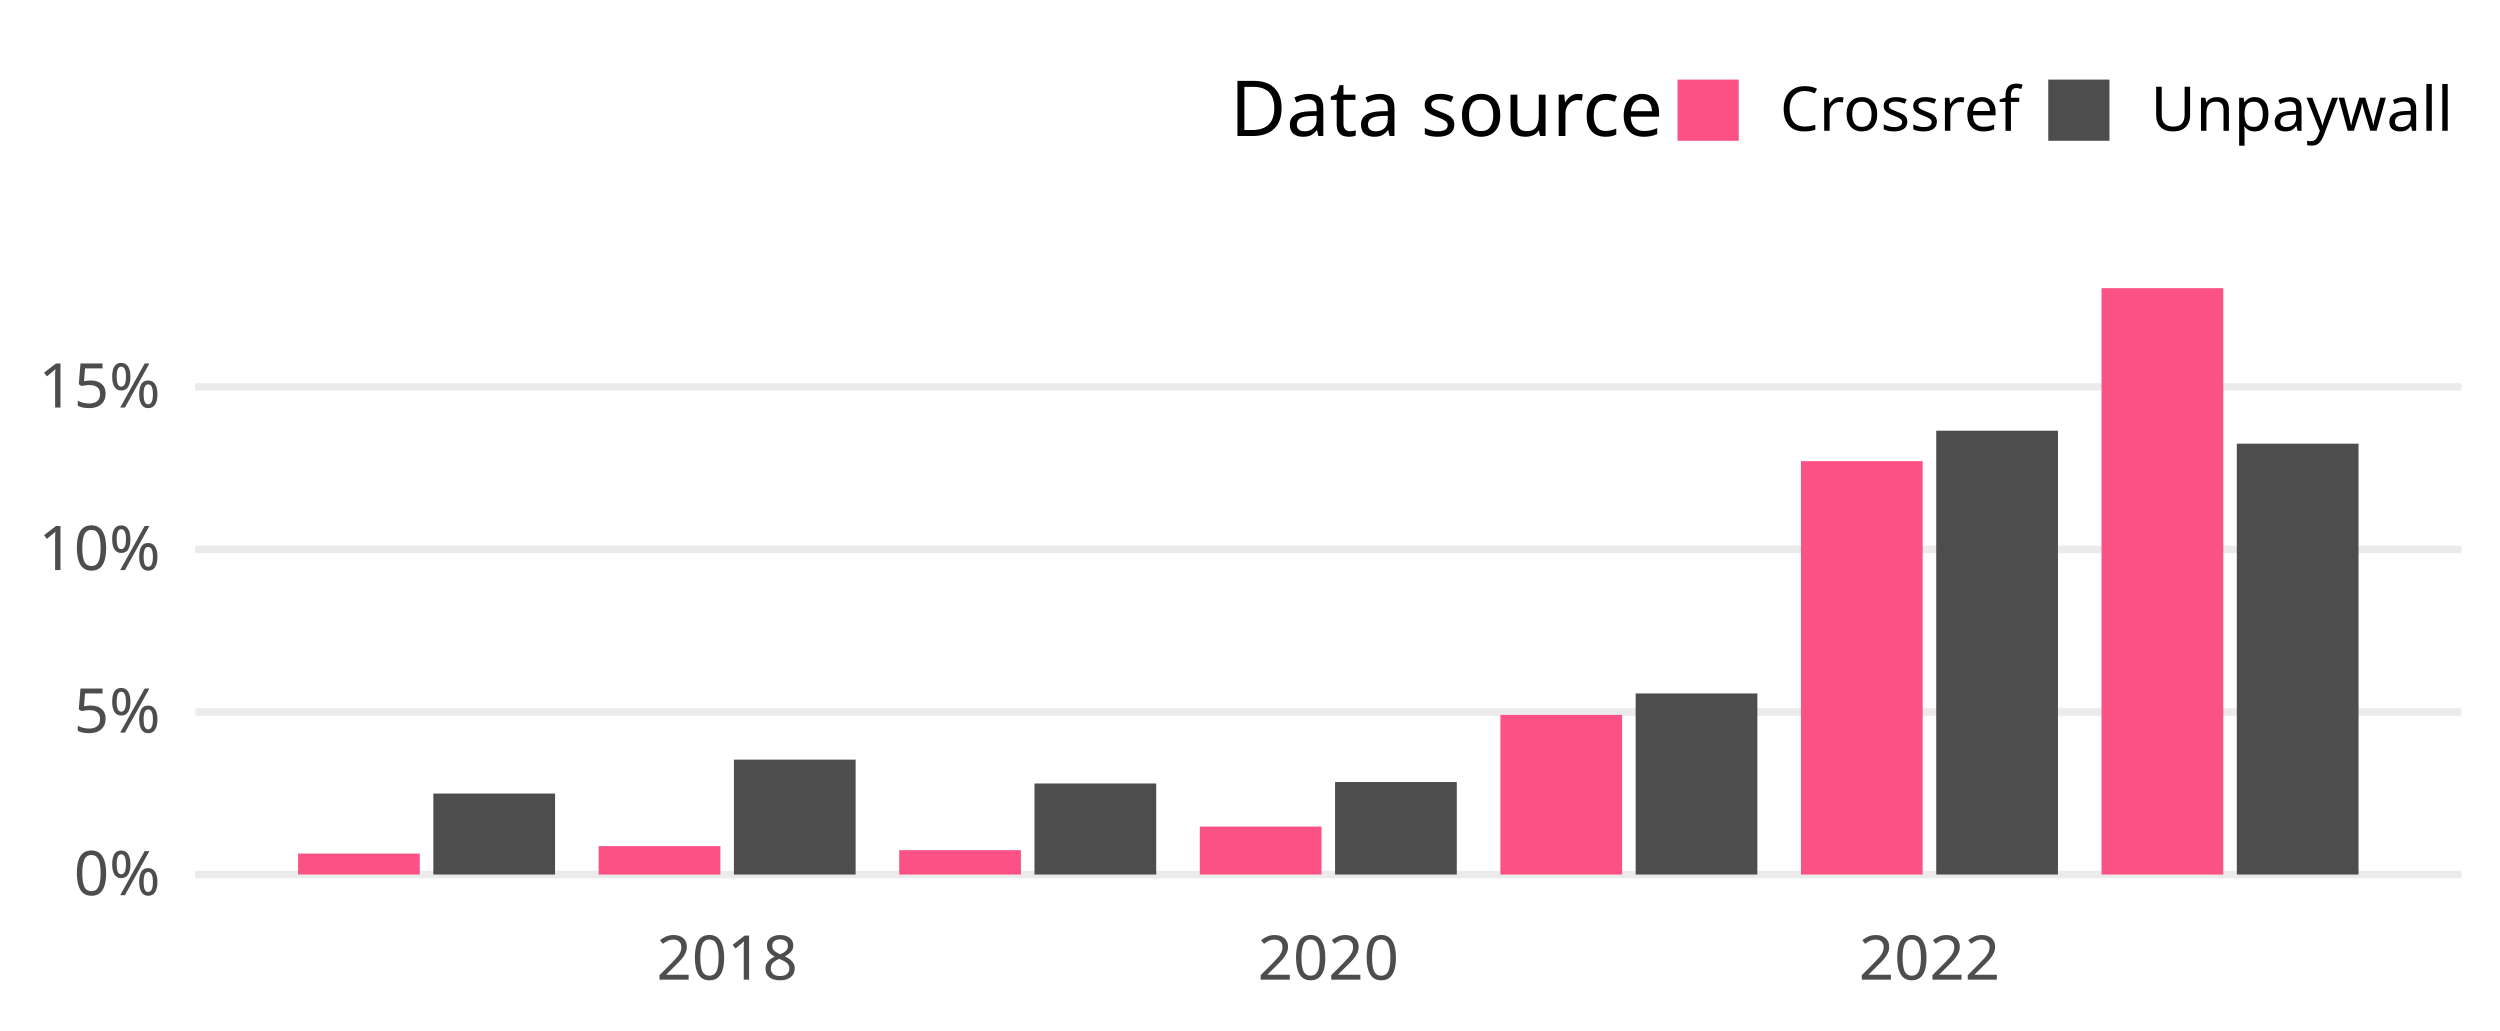
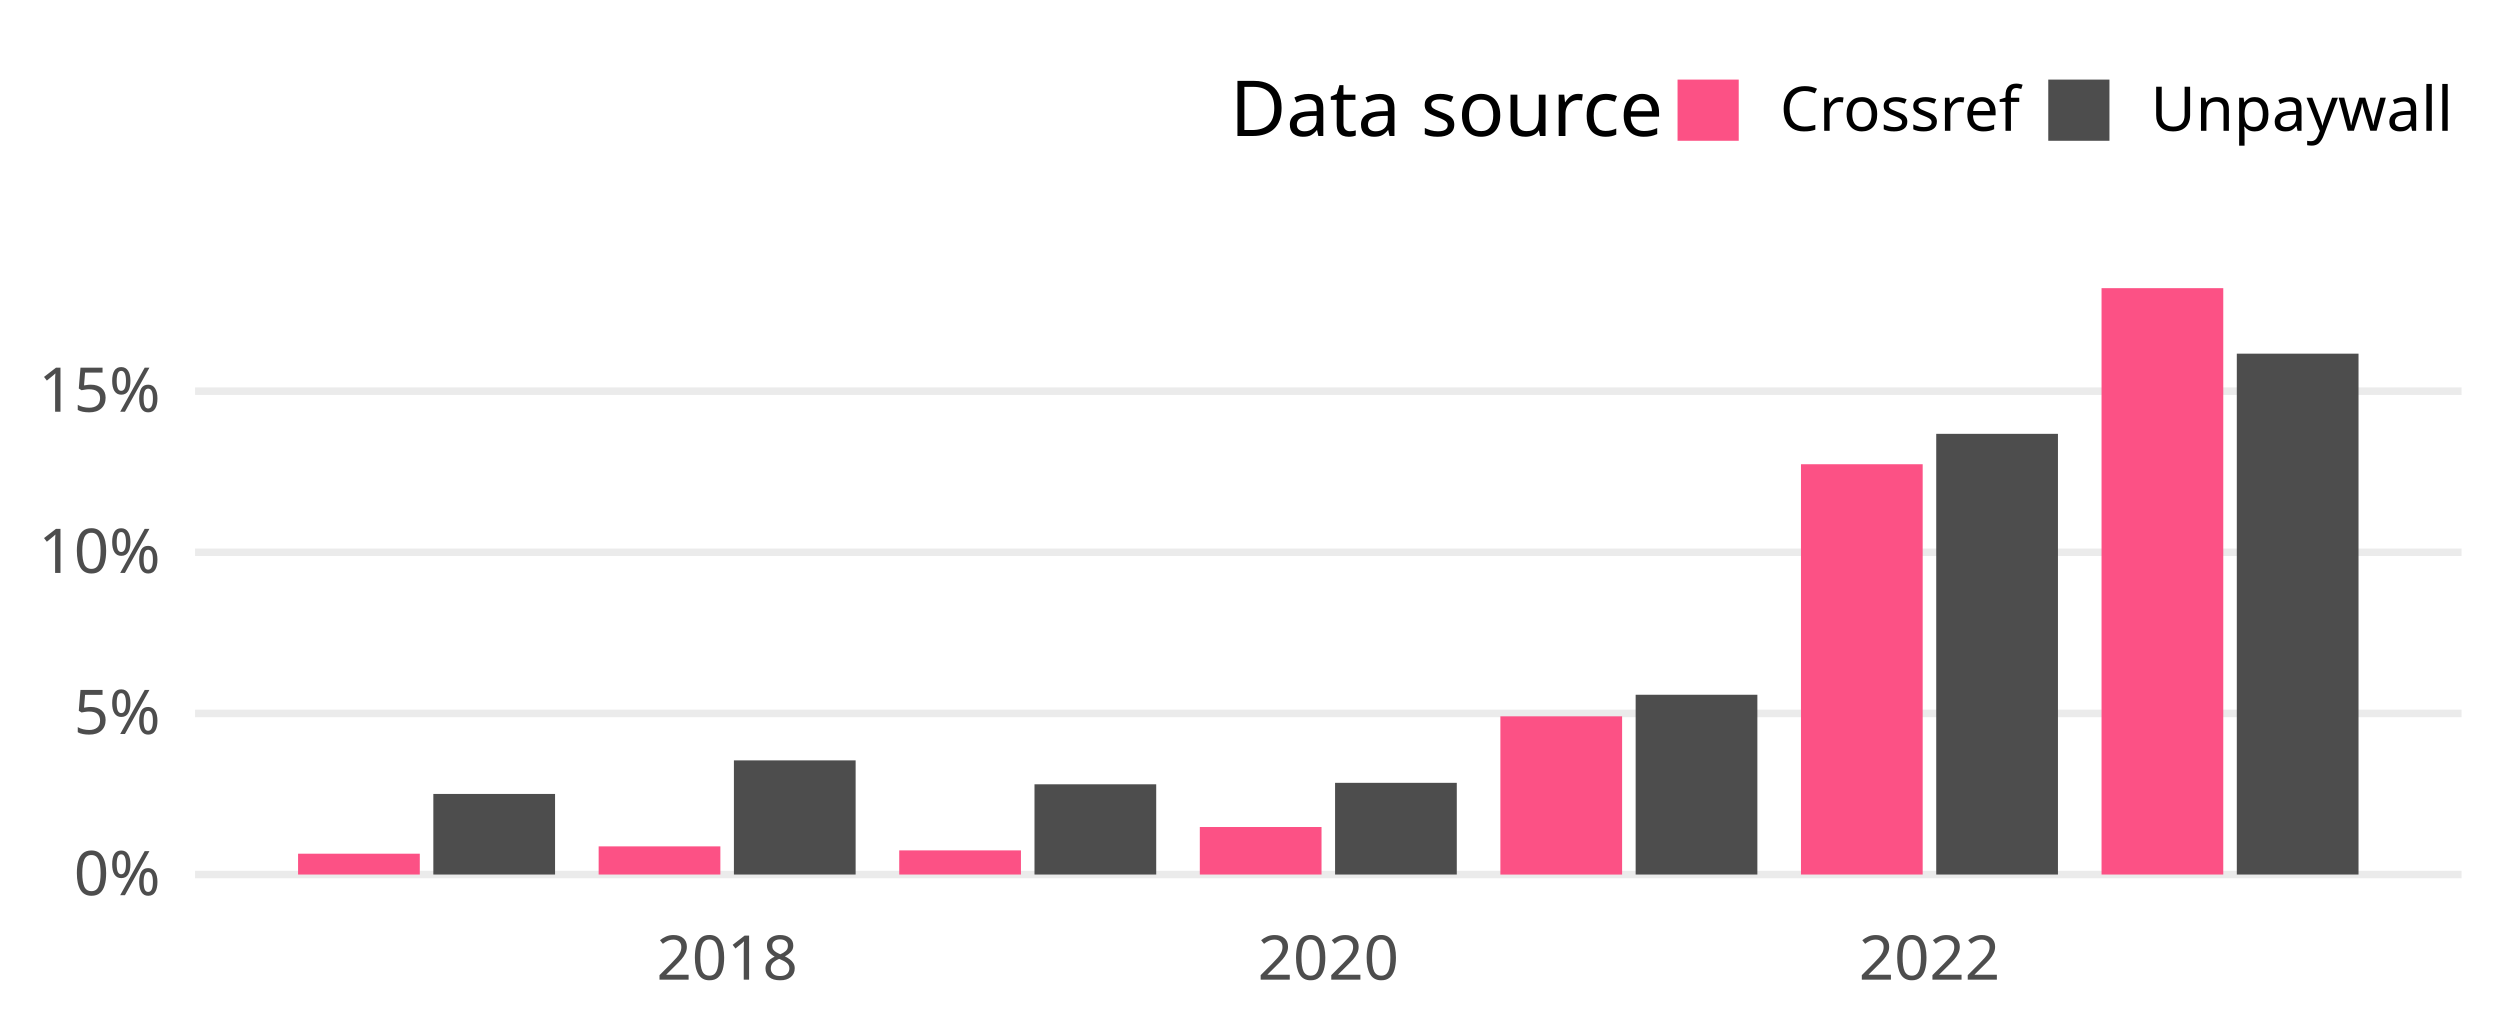
<svg xmlns="http://www.w3.org/2000/svg" class="svglite" width="648.00pt" height="266.98pt" viewBox="0 0 648.00 266.98">
  <defs>
    <style type="text/css">
    .svglite line, .svglite polyline, .svglite polygon, .svglite path, .svglite rect, .svglite circle {
      fill: none;
      stroke: #000000;
      stroke-linecap: round;
      stroke-linejoin: round;
      stroke-miterlimit: 10.00;
    }
    .svglite text {
      white-space: pre;
    }
  </style>
  </defs>
  <rect width="100%" height="100%" style="stroke: none; fill: none;" />
  <defs>
    <clipPath id="cpMC4wMHw2NDguMDB8MC4wMHwyNjYuOTg=">
      <rect x="0.00" y="0.00" width="648.00" height="266.98" />
    </clipPath>
  </defs>
  <g clip-path="url(#cpMC4wMHw2NDguMDB8MC4wMHwyNjYuOTg=)">
</g>
  <defs>
    <clipPath id="cpNTAuNTZ8NjM4LjA0fDY3LjA5fDIzNC4yOA==">
      <rect x="50.56" y="67.09" width="587.48" height="167.19" />
    </clipPath>
  </defs>
  <g clip-path="url(#cpNTAuNTZ8NjM4LjA0fDY3LjA5fDIzNC4yOA==)">
    <polyline points="50.56,226.68 638.04,226.68 " style="stroke-width: 1.94; stroke: #EBEBEB; stroke-linecap: butt;" />
-     <polyline points="50.56,184.55 638.04,184.55 " style="stroke-width: 1.94; stroke: #EBEBEB; stroke-linecap: butt;" />
-     <polyline points="50.56,142.41 638.04,142.41 " style="stroke-width: 1.94; stroke: #EBEBEB; stroke-linecap: butt;" />
-     <polyline points="50.56,100.28 638.04,100.28 " style="stroke-width: 1.94; stroke: #EBEBEB; stroke-linecap: butt;" />
-     <rect x="77.26" y="221.24" width="31.55" height="5.44" style="stroke-width: 1.07; stroke: none; stroke-linecap: butt; stroke-linejoin: miter; fill: #FC5185;" />
-     <rect x="112.32" y="205.69" width="31.55" height="20.99" style="stroke-width: 1.07; stroke: none; stroke-linecap: butt; stroke-linejoin: miter; fill: #4D4D4D;" />
-     <rect x="155.17" y="219.32" width="31.55" height="7.37" style="stroke-width: 1.07; stroke: none; stroke-linecap: butt; stroke-linejoin: miter; fill: #FC5185;" />
-     <rect x="190.23" y="196.90" width="31.55" height="29.78" style="stroke-width: 1.07; stroke: none; stroke-linecap: butt; stroke-linejoin: miter; fill: #4D4D4D;" />
-     <rect x="233.08" y="220.36" width="31.55" height="6.32" style="stroke-width: 1.07; stroke: none; stroke-linecap: butt; stroke-linejoin: miter; fill: #FC5185;" />
-     <rect x="268.14" y="203.08" width="31.55" height="23.60" style="stroke-width: 1.07; stroke: none; stroke-linecap: butt; stroke-linejoin: miter; fill: #4D4D4D;" />
-     <rect x="310.99" y="214.25" width="31.55" height="12.43" style="stroke-width: 1.07; stroke: none; stroke-linecap: butt; stroke-linejoin: miter; fill: #FC5185;" />
-     <rect x="346.05" y="202.70" width="31.55" height="23.98" style="stroke-width: 1.07; stroke: none; stroke-linecap: butt; stroke-linejoin: miter; fill: #4D4D4D;" />
-     <rect x="388.90" y="185.30" width="31.55" height="41.38" style="stroke-width: 1.07; stroke: none; stroke-linecap: butt; stroke-linejoin: miter; fill: #FC5185;" />
-     <rect x="423.96" y="179.74" width="31.55" height="46.94" style="stroke-width: 1.07; stroke: none; stroke-linecap: butt; stroke-linejoin: miter; fill: #4D4D4D;" />
-     <rect x="466.81" y="119.53" width="31.55" height="107.15" style="stroke-width: 1.07; stroke: none; stroke-linecap: butt; stroke-linejoin: miter; fill: #FC5185;" />
-     <rect x="501.87" y="111.64" width="31.55" height="115.04" style="stroke-width: 1.07; stroke: none; stroke-linecap: butt; stroke-linejoin: miter; fill: #4D4D4D;" />
+     <polyline points="50.56,184.92 638.04,184.92 " style="stroke-width: 1.94; stroke: #EBEBEB; stroke-linecap: butt;" />
+     <polyline points="50.56,143.15 638.04,143.15 " style="stroke-width: 1.94; stroke: #EBEBEB; stroke-linecap: butt;" />
+     <polyline points="50.56,101.39 638.04,101.39 " style="stroke-width: 1.94; stroke: #EBEBEB; stroke-linecap: butt;" />
+     <rect x="77.26" y="221.28" width="31.55" height="5.40" style="stroke-width: 1.07; stroke: none; stroke-linecap: butt; stroke-linejoin: miter; fill: #FC5185;" />
+     <rect x="112.32" y="205.79" width="31.55" height="20.89" style="stroke-width: 1.07; stroke: none; stroke-linecap: butt; stroke-linejoin: miter; fill: #4D4D4D;" />
+     <rect x="155.17" y="219.38" width="31.55" height="7.30" style="stroke-width: 1.07; stroke: none; stroke-linecap: butt; stroke-linejoin: miter; fill: #FC5185;" />
+     <rect x="190.23" y="197.09" width="31.55" height="29.59" style="stroke-width: 1.07; stroke: none; stroke-linecap: butt; stroke-linejoin: miter; fill: #4D4D4D;" />
+     <rect x="233.08" y="220.42" width="31.55" height="6.26" style="stroke-width: 1.07; stroke: none; stroke-linecap: butt; stroke-linejoin: miter; fill: #FC5185;" />
+     <rect x="268.14" y="203.29" width="31.55" height="23.39" style="stroke-width: 1.07; stroke: none; stroke-linecap: butt; stroke-linejoin: miter; fill: #4D4D4D;" />
+     <rect x="310.99" y="214.36" width="31.55" height="12.32" style="stroke-width: 1.07; stroke: none; stroke-linecap: butt; stroke-linejoin: miter; fill: #FC5185;" />
+     <rect x="346.05" y="202.91" width="31.55" height="23.77" style="stroke-width: 1.07; stroke: none; stroke-linecap: butt; stroke-linejoin: miter; fill: #4D4D4D;" />
+     <rect x="388.90" y="185.67" width="31.55" height="41.02" style="stroke-width: 1.07; stroke: none; stroke-linecap: butt; stroke-linejoin: miter; fill: #FC5185;" />
+     <rect x="423.96" y="180.08" width="31.55" height="46.60" style="stroke-width: 1.07; stroke: none; stroke-linecap: butt; stroke-linejoin: miter; fill: #4D4D4D;" />
+     <rect x="466.81" y="120.33" width="31.55" height="106.35" style="stroke-width: 1.07; stroke: none; stroke-linecap: butt; stroke-linejoin: miter; fill: #FC5185;" />
+     <rect x="501.87" y="112.45" width="31.55" height="114.23" style="stroke-width: 1.07; stroke: none; stroke-linecap: butt; stroke-linejoin: miter; fill: #4D4D4D;" />
    <rect x="544.72" y="74.69" width="31.55" height="151.99" style="stroke-width: 1.07; stroke: none; stroke-linecap: butt; stroke-linejoin: miter; fill: #FC5185;" />
-     <rect x="579.78" y="115.00" width="31.55" height="111.68" style="stroke-width: 1.07; stroke: none; stroke-linecap: butt; stroke-linejoin: miter; fill: #4D4D4D;" />
+     <rect x="579.78" y="91.67" width="31.55" height="135.01" style="stroke-width: 1.07; stroke: none; stroke-linecap: butt; stroke-linejoin: miter; fill: #4D4D4D;" />
  </g>
  <g clip-path="url(#cpMC4wMHw2NDguMDB8MC4wMHwyNjYuOTg=)">
    <text x="41.59" y="232.03" text-anchor="end" style="font-size: 16.00px;fill: #4D4D4D; font-family: &quot;Atkinson Hyperlegible&quot;;" textLength="25.20px" lengthAdjust="spacingAndGlyphs">0%</text>
-     <text x="41.59" y="189.89" text-anchor="end" style="font-size: 16.00px;fill: #4D4D4D; font-family: &quot;Atkinson Hyperlegible&quot;;" textLength="24.16px" lengthAdjust="spacingAndGlyphs">5%</text>
-     <text x="41.59" y="147.76" text-anchor="end" style="font-size: 16.00px;fill: #4D4D4D; font-family: &quot;Atkinson Hyperlegible&quot;;" textLength="31.63px" lengthAdjust="spacingAndGlyphs">10%</text>
-     <text x="41.59" y="105.63" text-anchor="end" style="font-size: 16.00px;fill: #4D4D4D; font-family: &quot;Atkinson Hyperlegible&quot;;" textLength="30.59px" lengthAdjust="spacingAndGlyphs">15%</text>
+     <text x="41.59" y="190.26" text-anchor="end" style="font-size: 16.00px;fill: #4D4D4D; font-family: &quot;Atkinson Hyperlegible&quot;;" textLength="24.16px" lengthAdjust="spacingAndGlyphs">5%</text>
+     <text x="41.59" y="148.50" text-anchor="end" style="font-size: 16.00px;fill: #4D4D4D; font-family: &quot;Atkinson Hyperlegible&quot;;" textLength="31.63px" lengthAdjust="spacingAndGlyphs">10%</text>
+     <text x="41.59" y="106.73" text-anchor="end" style="font-size: 16.00px;fill: #4D4D4D; font-family: &quot;Atkinson Hyperlegible&quot;;" textLength="30.59px" lengthAdjust="spacingAndGlyphs">15%</text>
    <text x="188.48" y="253.94" text-anchor="middle" style="font-size: 16.00px;fill: #4D4D4D; font-family: &quot;Atkinson Hyperlegible&quot;;" textLength="35.42px" lengthAdjust="spacingAndGlyphs">2018</text>
    <text x="344.30" y="253.94" text-anchor="middle" style="font-size: 16.00px;fill: #4D4D4D; font-family: &quot;Atkinson Hyperlegible&quot;;" textLength="38.30px" lengthAdjust="spacingAndGlyphs">2020</text>
    <text x="500.12" y="253.94" text-anchor="middle" style="font-size: 16.00px;fill: #4D4D4D; font-family: &quot;Atkinson Hyperlegible&quot;;" textLength="36.72px" lengthAdjust="spacingAndGlyphs">2022</text>
    <text x="318.81" y="35.25" style="font-size: 20.00px; font-family: &quot;Atkinson Hyperlegible&quot;;" textLength="105.34px" lengthAdjust="spacingAndGlyphs">Data source</text>
    <rect x="434.82" y="20.63" width="15.86" height="15.86" style="stroke-width: 1.07; stroke: none; stroke-linecap: butt; stroke-linejoin: miter; fill: #FC5185;" />
    <rect x="530.91" y="20.63" width="15.86" height="15.86" style="stroke-width: 1.07; stroke: none; stroke-linecap: butt; stroke-linejoin: miter; fill: #4D4D4D;" />
    <text x="461.36" y="33.91" style="font-size: 16.00px; font-family: &quot;Atkinson Hyperlegible&quot;;" textLength="58.88px" lengthAdjust="spacingAndGlyphs">Crossref</text>
    <text x="557.44" y="33.91" style="font-size: 16.00px; font-family: &quot;Atkinson Hyperlegible&quot;;" textLength="70.63px" lengthAdjust="spacingAndGlyphs">Unpaywall</text>
  </g>
</svg>
